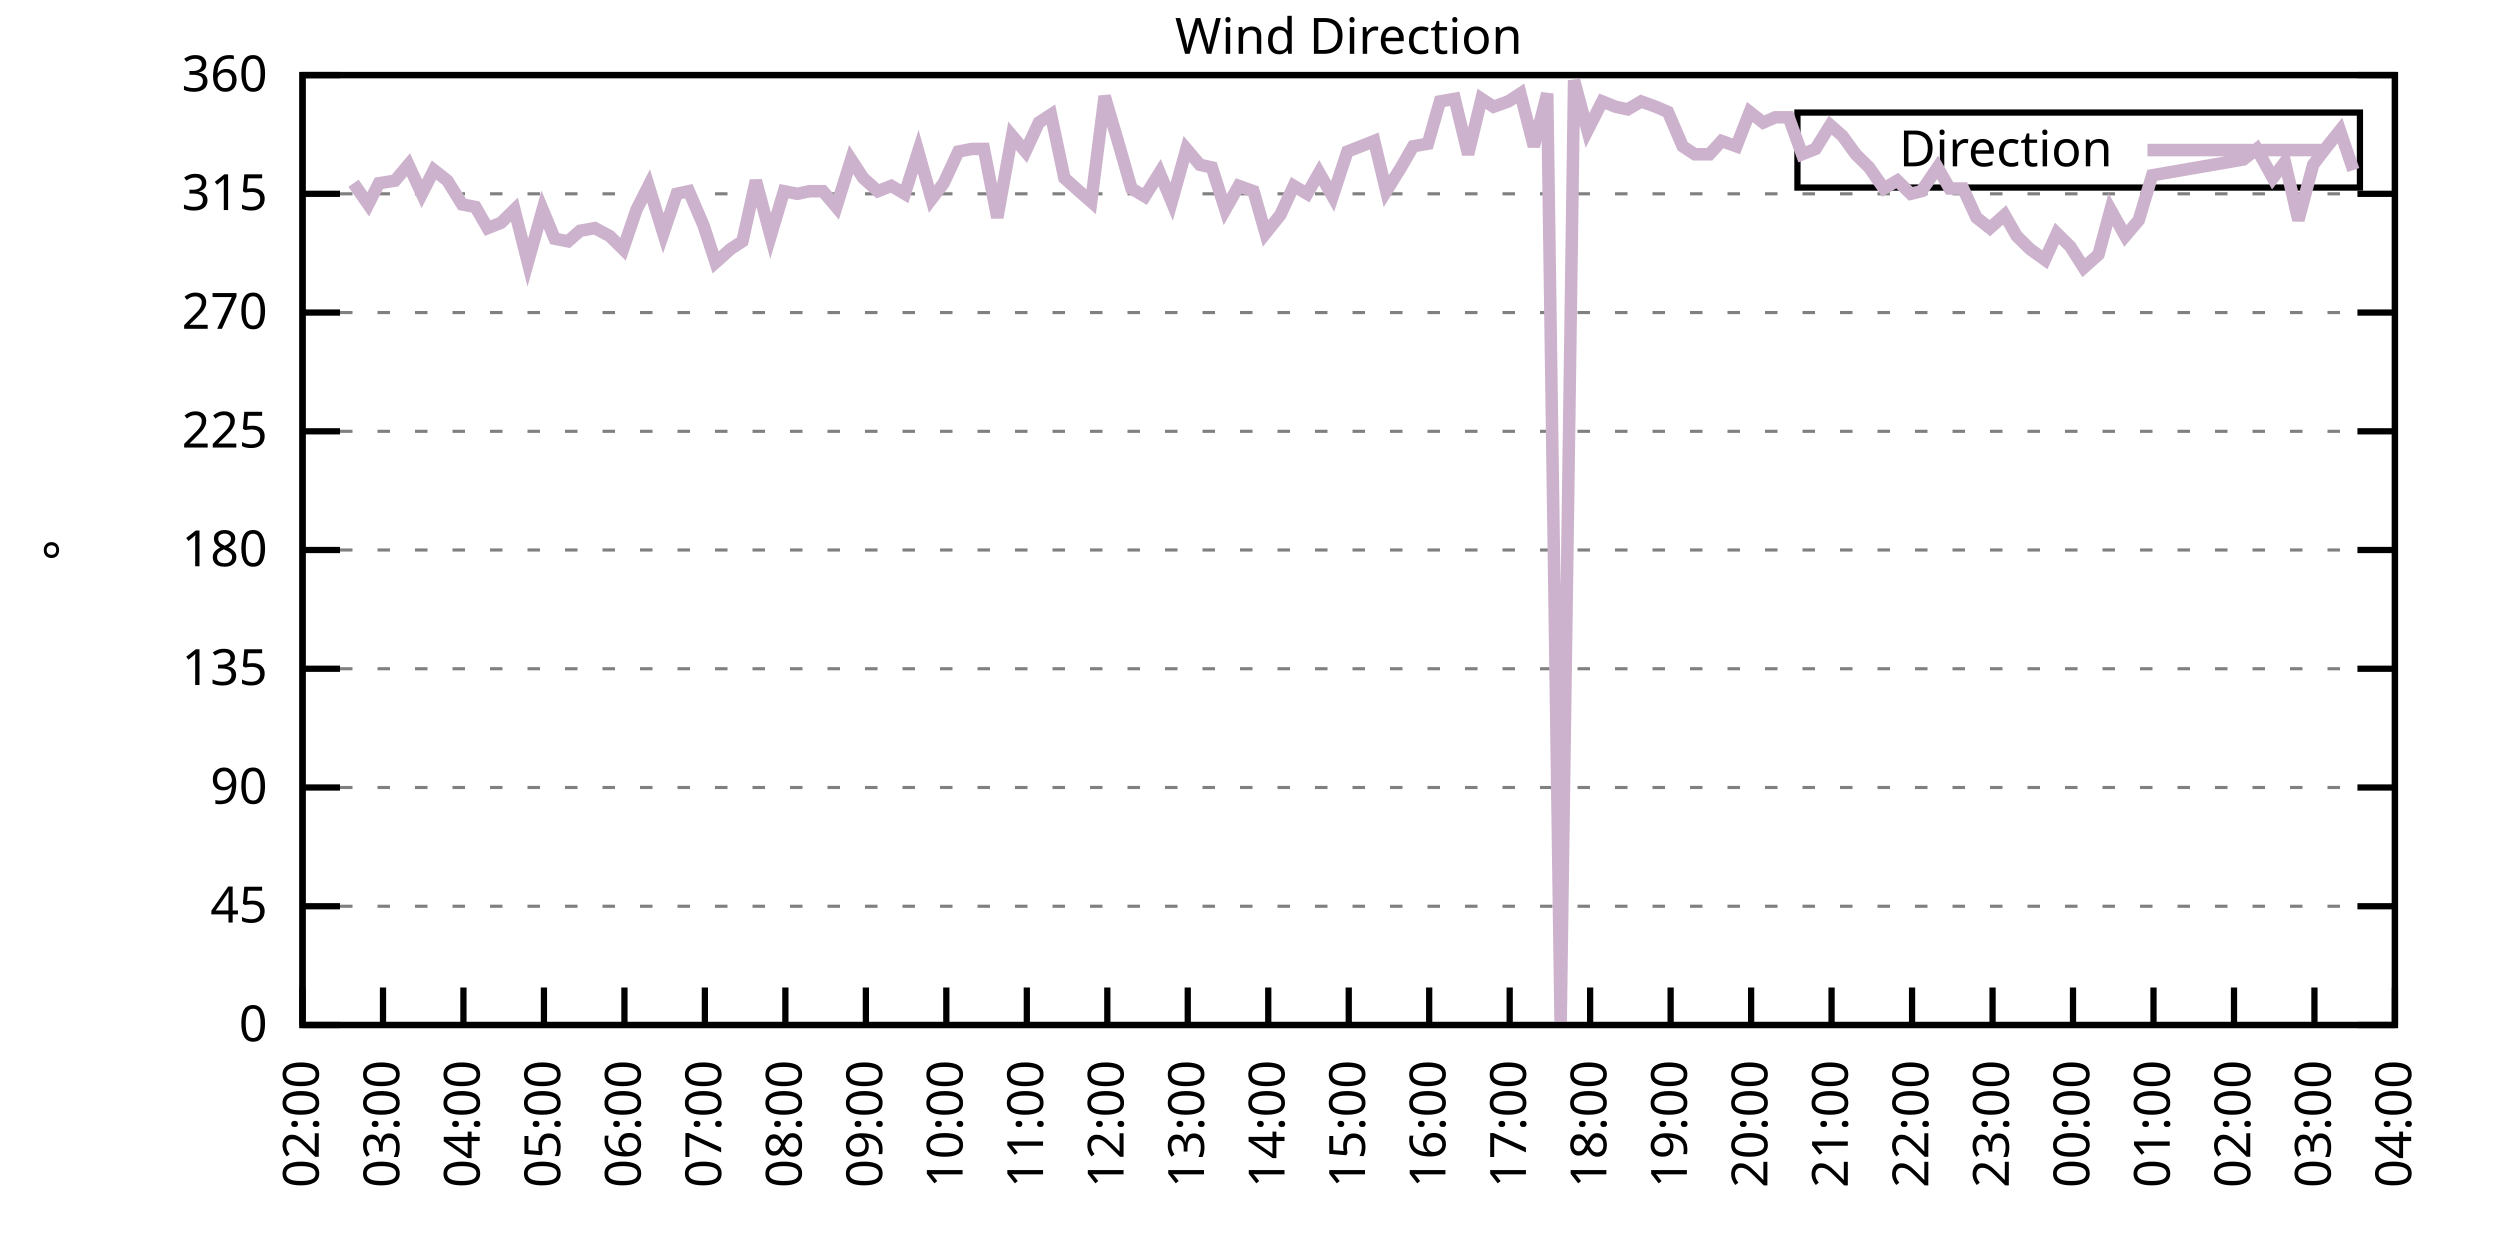
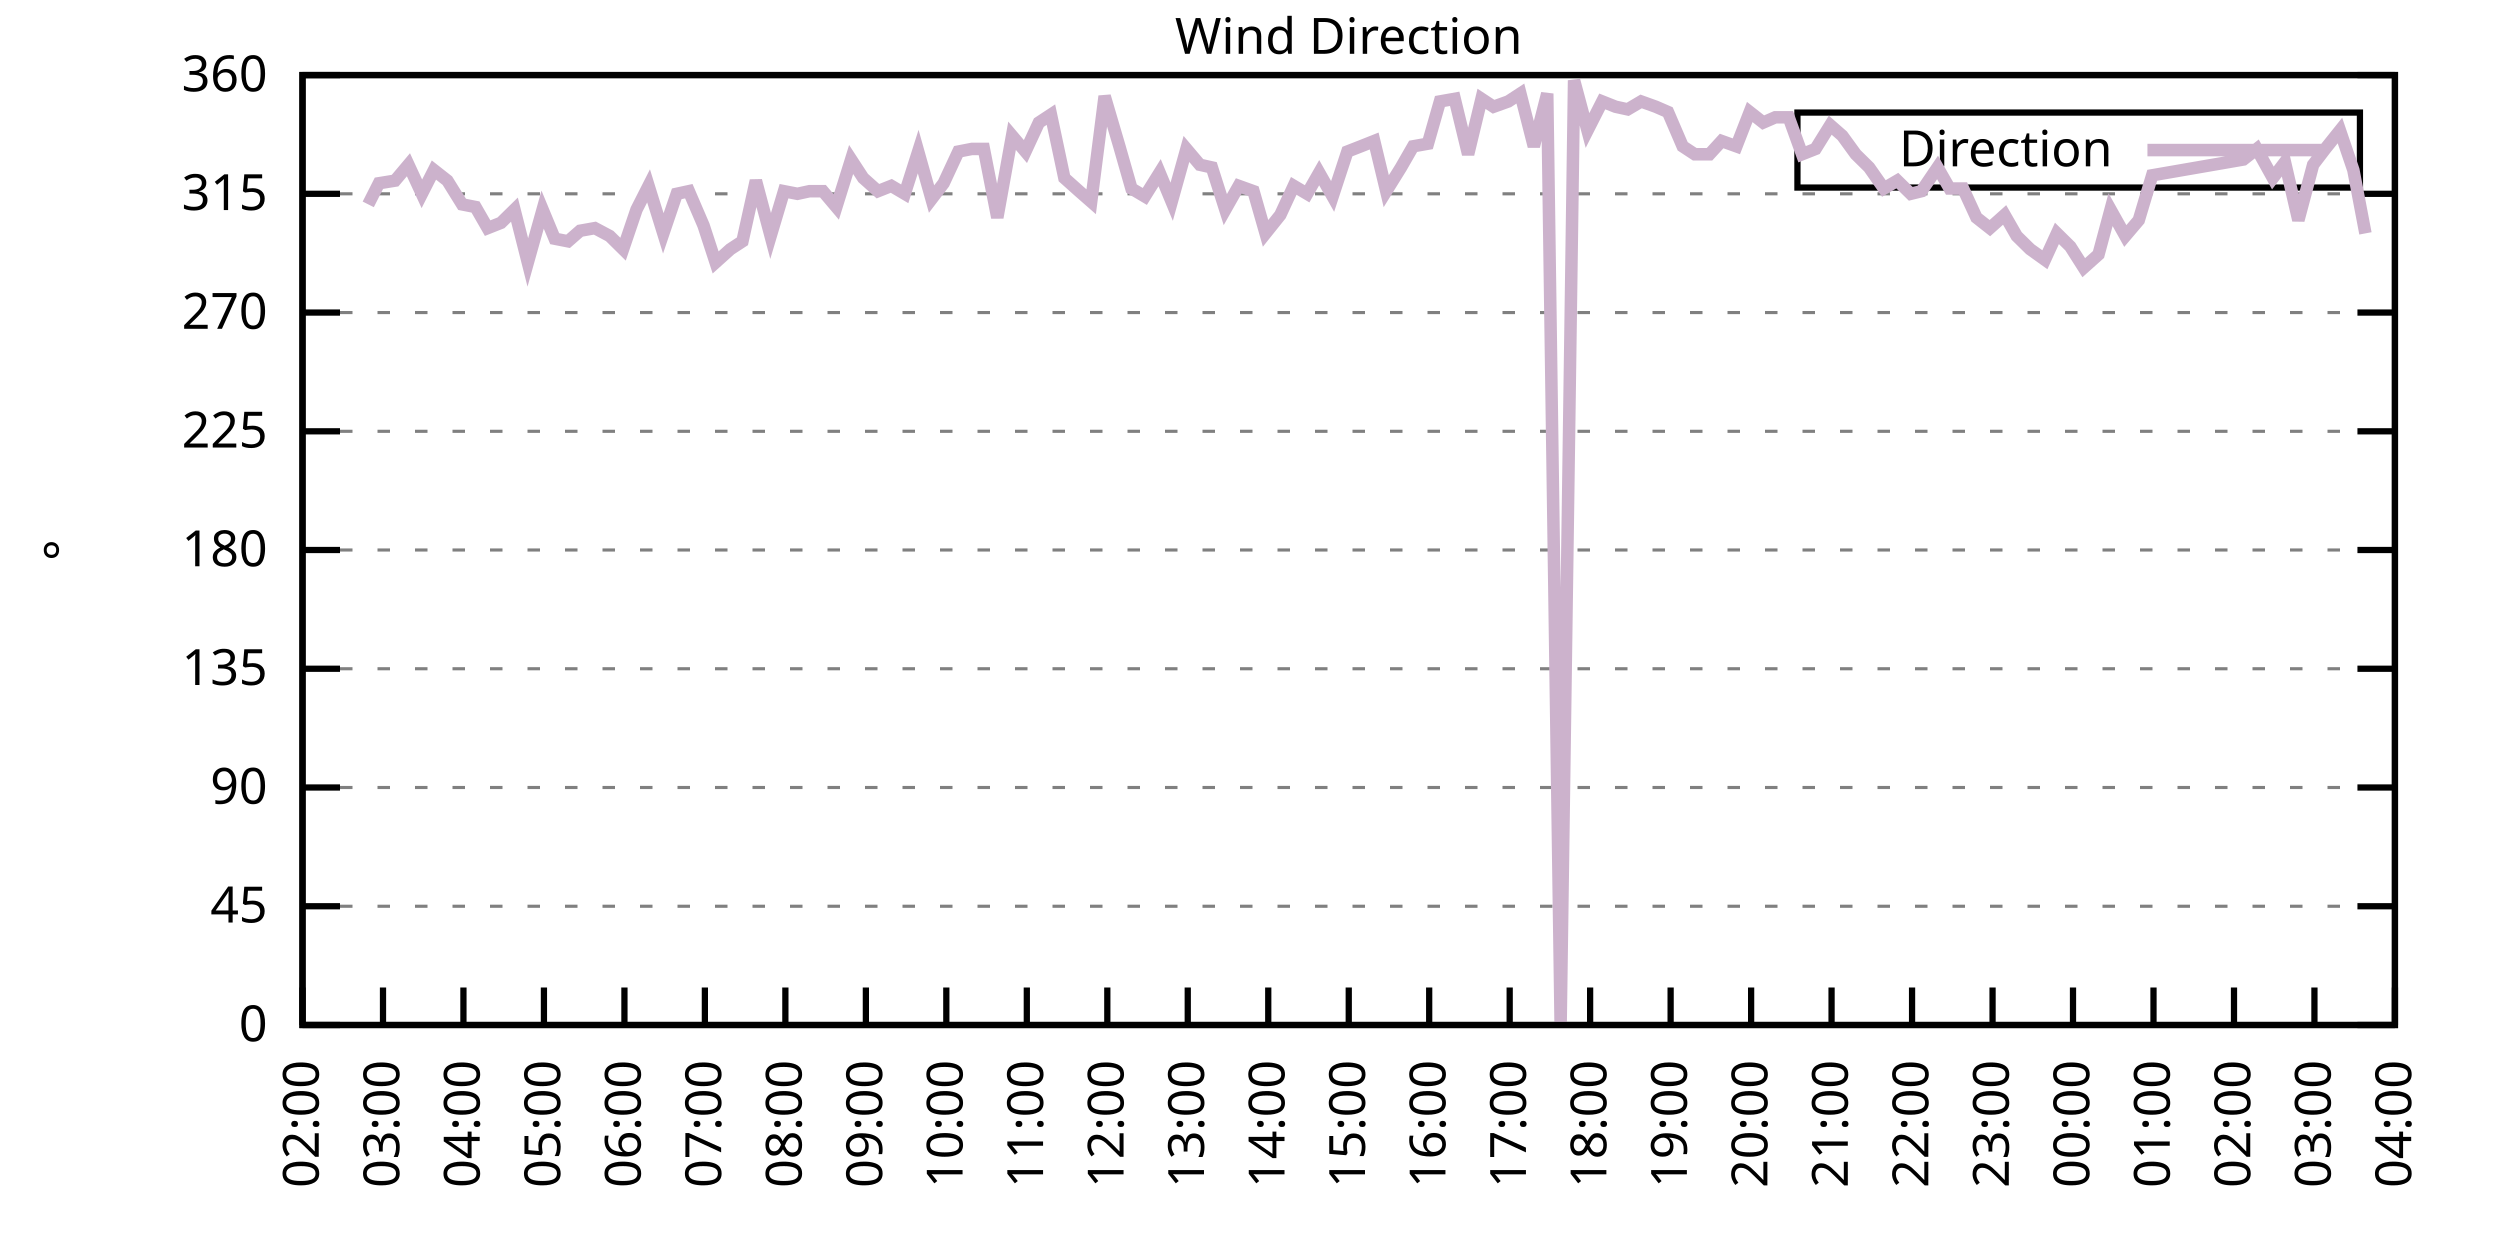
<svg xmlns="http://www.w3.org/2000/svg" xmlns:xlink="http://www.w3.org/1999/xlink" width="400" height="200" viewBox="0 0 400 200">
  <g id="gnuplot_canvas">
    <rect x="0" y="0" width="400" height="200" fill="none" />
    <defs>
      <circle id="gpDot" r="0.5" stroke-width="0.5" stroke="currentColor" />
      <path id="gpPt0" stroke-width="0.333" stroke="currentColor" d="M-1,0 h2 M0,-1 v2" />
      <path id="gpPt1" stroke-width="0.333" stroke="currentColor" d="M-1,-1 L1,1 M1,-1 L-1,1" />
      <path id="gpPt2" stroke-width="0.333" stroke="currentColor" d="M-1,0 L1,0 M0,-1 L0,1 M-1,-1 L1,1 M-1,1 L1,-1" />
      <rect id="gpPt3" stroke-width="0.333" stroke="currentColor" x="-1" y="-1" width="2" height="2" />
      <rect id="gpPt4" stroke-width="0.333" stroke="currentColor" fill="currentColor" x="-1" y="-1" width="2" height="2" />
      <circle id="gpPt5" stroke-width="0.333" stroke="currentColor" cx="0" cy="0" r="1" />
      <use xlink:href="#gpPt5" id="gpPt6" fill="currentColor" stroke="none" />
      <path id="gpPt7" stroke-width="0.333" stroke="currentColor" d="M0,-1.33 L-1.33,0.67 L1.33,0.67 z" />
      <use xlink:href="#gpPt7" id="gpPt8" fill="currentColor" stroke="none" />
      <use xlink:href="#gpPt7" id="gpPt9" stroke="currentColor" transform="rotate(180)" />
      <use xlink:href="#gpPt9" id="gpPt10" fill="currentColor" stroke="none" />
      <use xlink:href="#gpPt3" id="gpPt11" stroke="currentColor" transform="rotate(45)" />
      <use xlink:href="#gpPt11" id="gpPt12" fill="currentColor" stroke="none" />
      <path id="gpPt13" stroke-width="0.333" stroke="currentColor" d="M0,1.330 L1.265,0.411 L0.782,-1.067 L-0.782,-1.076 L-1.265,0.411 z" />
      <use xlink:href="#gpPt13" id="gpPt14" fill="currentColor" stroke="none" />
      <filter id="textbox" filterUnits="objectBoundingBox" x="0" y="0" height="1" width="1">
        <feFlood flood-color="white" flood-opacity="1" result="bgnd" />
        <feComposite in="SourceGraphic" in2="bgnd" operator="atop" />
      </filter>
      <filter id="greybox" filterUnits="objectBoundingBox" x="0" y="0" height="1" width="1">
        <feFlood flood-color="lightgrey" flood-opacity="1" result="grey" />
        <feComposite in="SourceGraphic" in2="grey" operator="atop" />
      </filter>
    </defs>
    <g fill="none" color="white" stroke="currentColor" stroke-width="1.00" stroke-linecap="butt" stroke-linejoin="miter">
</g>
    <g fill="none" color="black" stroke="currentColor" stroke-width="1.00" stroke-linecap="butt" stroke-linejoin="miter">
      <g stroke="none" shape-rendering="crispEdges">
        <polygon fill="rgb(255, 255, 255)" points="48.40,164.00 383.18,164.00 383.18,12.02 48.40,12.02 " />
      </g>
    </g>
    <g fill="none" color="black" stroke="currentColor" stroke-width="1.00" stroke-linecap="butt" stroke-linejoin="miter">
</g>
    <g fill="none" color="black" stroke="black" stroke-width="0.50" stroke-linecap="butt" stroke-linejoin="miter">
</g>
    <g fill="none" color="gray" stroke="currentColor" stroke-width="0.50" stroke-linecap="butt" stroke-linejoin="miter">
      <path stroke="gray" stroke-dasharray="2,4" class="gridline" d="M48.40,164.00 L383.19,164.00  " />
    </g>
    <g fill="none" color="gray" stroke="gray" stroke-width="1.00" stroke-linecap="butt" stroke-linejoin="miter">
</g>
    <g fill="none" color="black" stroke="currentColor" stroke-width="1.00" stroke-linecap="butt" stroke-linejoin="miter">
      <path stroke="black" d="M48.40,164.00 L54.40,164.00 M383.19,164.00 L377.19,164.00  " />
      <g transform="translate(42.80,166.60)" stroke="none" fill="black" font-family="Sans" font-size="8.00" text-anchor="end">
        <text>
          <tspan font-family="Sans"> 0</tspan>
        </text>
      </g>
    </g>
    <g fill="none" color="black" stroke="currentColor" stroke-width="1.00" stroke-linecap="butt" stroke-linejoin="miter">
</g>
    <g fill="none" color="black" stroke="black" stroke-width="0.50" stroke-linecap="butt" stroke-linejoin="miter">
</g>
    <g fill="none" color="gray" stroke="currentColor" stroke-width="0.50" stroke-linecap="butt" stroke-linejoin="miter">
      <path stroke="gray" stroke-dasharray="2,4" class="gridline" d="M48.40,145.00 L383.19,145.00  " />
    </g>
    <g fill="none" color="gray" stroke="gray" stroke-width="1.00" stroke-linecap="butt" stroke-linejoin="miter">
</g>
    <g fill="none" color="black" stroke="currentColor" stroke-width="1.00" stroke-linecap="butt" stroke-linejoin="miter">
      <path stroke="black" d="M48.40,145.00 L54.40,145.00 M383.19,145.00 L377.19,145.00  " />
      <g transform="translate(42.80,147.60)" stroke="none" fill="black" font-family="Sans" font-size="8.00" text-anchor="end">
        <text>
          <tspan font-family="Sans"> 45</tspan>
        </text>
      </g>
    </g>
    <g fill="none" color="black" stroke="currentColor" stroke-width="1.00" stroke-linecap="butt" stroke-linejoin="miter">
</g>
    <g fill="none" color="black" stroke="black" stroke-width="0.50" stroke-linecap="butt" stroke-linejoin="miter">
</g>
    <g fill="none" color="gray" stroke="currentColor" stroke-width="0.50" stroke-linecap="butt" stroke-linejoin="miter">
      <path stroke="gray" stroke-dasharray="2,4" class="gridline" d="M48.40,126.00 L383.19,126.00  " />
    </g>
    <g fill="none" color="gray" stroke="gray" stroke-width="1.00" stroke-linecap="butt" stroke-linejoin="miter">
</g>
    <g fill="none" color="black" stroke="currentColor" stroke-width="1.00" stroke-linecap="butt" stroke-linejoin="miter">
      <path stroke="black" d="M48.40,126.00 L54.40,126.00 M383.19,126.00 L377.19,126.00  " />
      <g transform="translate(42.80,128.60)" stroke="none" fill="black" font-family="Sans" font-size="8.00" text-anchor="end">
        <text>
          <tspan font-family="Sans"> 90</tspan>
        </text>
      </g>
    </g>
    <g fill="none" color="black" stroke="currentColor" stroke-width="1.00" stroke-linecap="butt" stroke-linejoin="miter">
</g>
    <g fill="none" color="black" stroke="black" stroke-width="0.50" stroke-linecap="butt" stroke-linejoin="miter">
</g>
    <g fill="none" color="gray" stroke="currentColor" stroke-width="0.50" stroke-linecap="butt" stroke-linejoin="miter">
      <path stroke="gray" stroke-dasharray="2,4" class="gridline" d="M48.40,107.00 L383.19,107.00  " />
    </g>
    <g fill="none" color="gray" stroke="gray" stroke-width="1.00" stroke-linecap="butt" stroke-linejoin="miter">
</g>
    <g fill="none" color="black" stroke="currentColor" stroke-width="1.00" stroke-linecap="butt" stroke-linejoin="miter">
      <path stroke="black" d="M48.40,107.00 L54.40,107.00 M383.19,107.00 L377.19,107.00  " />
      <g transform="translate(42.80,109.60)" stroke="none" fill="black" font-family="Sans" font-size="8.00" text-anchor="end">
        <text>
          <tspan font-family="Sans"> 135</tspan>
        </text>
      </g>
    </g>
    <g fill="none" color="black" stroke="currentColor" stroke-width="1.00" stroke-linecap="butt" stroke-linejoin="miter">
</g>
    <g fill="none" color="black" stroke="black" stroke-width="0.50" stroke-linecap="butt" stroke-linejoin="miter">
</g>
    <g fill="none" color="gray" stroke="currentColor" stroke-width="0.50" stroke-linecap="butt" stroke-linejoin="miter">
      <path stroke="gray" stroke-dasharray="2,4" class="gridline" d="M48.40,88.00 L383.19,88.00  " />
    </g>
    <g fill="none" color="gray" stroke="gray" stroke-width="1.00" stroke-linecap="butt" stroke-linejoin="miter">
</g>
    <g fill="none" color="black" stroke="currentColor" stroke-width="1.00" stroke-linecap="butt" stroke-linejoin="miter">
      <path stroke="black" d="M48.40,88.00 L54.40,88.00 M383.19,88.00 L377.19,88.00  " />
      <g transform="translate(42.80,90.60)" stroke="none" fill="black" font-family="Sans" font-size="8.00" text-anchor="end">
        <text>
          <tspan font-family="Sans"> 180</tspan>
        </text>
      </g>
    </g>
    <g fill="none" color="black" stroke="currentColor" stroke-width="1.00" stroke-linecap="butt" stroke-linejoin="miter">
</g>
    <g fill="none" color="black" stroke="black" stroke-width="0.50" stroke-linecap="butt" stroke-linejoin="miter">
</g>
    <g fill="none" color="gray" stroke="currentColor" stroke-width="0.50" stroke-linecap="butt" stroke-linejoin="miter">
      <path stroke="gray" stroke-dasharray="2,4" class="gridline" d="M48.40,69.01 L383.19,69.01  " />
    </g>
    <g fill="none" color="gray" stroke="gray" stroke-width="1.00" stroke-linecap="butt" stroke-linejoin="miter">
</g>
    <g fill="none" color="black" stroke="currentColor" stroke-width="1.00" stroke-linecap="butt" stroke-linejoin="miter">
      <path stroke="black" d="M48.40,69.01 L54.40,69.01 M383.19,69.01 L377.19,69.01  " />
      <g transform="translate(42.80,71.61)" stroke="none" fill="black" font-family="Sans" font-size="8.00" text-anchor="end">
        <text>
          <tspan font-family="Sans"> 225</tspan>
        </text>
      </g>
    </g>
    <g fill="none" color="black" stroke="currentColor" stroke-width="1.00" stroke-linecap="butt" stroke-linejoin="miter">
</g>
    <g fill="none" color="black" stroke="black" stroke-width="0.50" stroke-linecap="butt" stroke-linejoin="miter">
</g>
    <g fill="none" color="gray" stroke="currentColor" stroke-width="0.50" stroke-linecap="butt" stroke-linejoin="miter">
      <path stroke="gray" stroke-dasharray="2,4" class="gridline" d="M48.40,50.01 L383.19,50.01  " />
    </g>
    <g fill="none" color="gray" stroke="gray" stroke-width="1.00" stroke-linecap="butt" stroke-linejoin="miter">
</g>
    <g fill="none" color="black" stroke="currentColor" stroke-width="1.00" stroke-linecap="butt" stroke-linejoin="miter">
      <path stroke="black" d="M48.40,50.01 L54.40,50.01 M383.19,50.01 L377.19,50.01  " />
      <g transform="translate(42.80,52.61)" stroke="none" fill="black" font-family="Sans" font-size="8.00" text-anchor="end">
        <text>
          <tspan font-family="Sans"> 270</tspan>
        </text>
      </g>
    </g>
    <g fill="none" color="black" stroke="currentColor" stroke-width="1.00" stroke-linecap="butt" stroke-linejoin="miter">
</g>
    <g fill="none" color="black" stroke="black" stroke-width="0.50" stroke-linecap="butt" stroke-linejoin="miter">
</g>
    <g fill="none" color="gray" stroke="currentColor" stroke-width="0.50" stroke-linecap="butt" stroke-linejoin="miter">
      <path stroke="gray" stroke-dasharray="2,4" class="gridline" d="M48.40,31.01 L383.19,31.01  " />
    </g>
    <g fill="none" color="gray" stroke="gray" stroke-width="1.00" stroke-linecap="butt" stroke-linejoin="miter">
</g>
    <g fill="none" color="black" stroke="currentColor" stroke-width="1.00" stroke-linecap="butt" stroke-linejoin="miter">
      <path stroke="black" d="M48.40,31.01 L54.40,31.01 M383.19,31.01 L377.19,31.01  " />
      <g transform="translate(42.80,33.61)" stroke="none" fill="black" font-family="Sans" font-size="8.00" text-anchor="end">
        <text>
          <tspan font-family="Sans"> 315</tspan>
        </text>
      </g>
    </g>
    <g fill="none" color="black" stroke="currentColor" stroke-width="1.00" stroke-linecap="butt" stroke-linejoin="miter">
</g>
    <g fill="none" color="black" stroke="black" stroke-width="0.50" stroke-linecap="butt" stroke-linejoin="miter">
</g>
    <g fill="none" color="gray" stroke="currentColor" stroke-width="0.50" stroke-linecap="butt" stroke-linejoin="miter">
      <path stroke="gray" stroke-dasharray="2,4" class="gridline" d="M48.40,12.01 L383.19,12.01  " />
    </g>
    <g fill="none" color="gray" stroke="gray" stroke-width="1.00" stroke-linecap="butt" stroke-linejoin="miter">
</g>
    <g fill="none" color="black" stroke="currentColor" stroke-width="1.00" stroke-linecap="butt" stroke-linejoin="miter">
      <path stroke="black" d="M48.40,12.01 L54.40,12.01 M383.19,12.01 L377.19,12.01  " />
      <g transform="translate(42.80,14.61)" stroke="none" fill="black" font-family="Sans" font-size="8.00" text-anchor="end">
        <text>
          <tspan font-family="Sans"> 360</tspan>
        </text>
      </g>
    </g>
    <g fill="none" color="black" stroke="currentColor" stroke-width="1.00" stroke-linecap="butt" stroke-linejoin="miter">
      <path stroke="black" d="M48.40,164.00 L48.40,158.00  " />
      <g transform="translate(51.00,169.60) rotate(270.00)" stroke="none" fill="black" font-family="Sans" font-size="8.00" text-anchor="end">
        <text>
          <tspan font-family="Sans">02:00</tspan>
        </text>
      </g>
    </g>
    <g fill="none" color="black" stroke="currentColor" stroke-width="1.00" stroke-linecap="butt" stroke-linejoin="miter">
      <path stroke="black" d="M61.28,164.00 L61.28,158.00  " />
      <g transform="translate(63.88,169.60) rotate(270.00)" stroke="none" fill="black" font-family="Sans" font-size="8.00" text-anchor="end">
        <text>
          <tspan font-family="Sans">03:00</tspan>
        </text>
      </g>
    </g>
    <g fill="none" color="black" stroke="currentColor" stroke-width="1.00" stroke-linecap="butt" stroke-linejoin="miter">
      <path stroke="black" d="M74.15,164.00 L74.15,158.00  " />
      <g transform="translate(76.75,169.60) rotate(270.00)" stroke="none" fill="black" font-family="Sans" font-size="8.00" text-anchor="end">
        <text>
          <tspan font-family="Sans">04:00</tspan>
        </text>
      </g>
    </g>
    <g fill="none" color="black" stroke="currentColor" stroke-width="1.00" stroke-linecap="butt" stroke-linejoin="miter">
      <path stroke="black" d="M87.03,164.00 L87.03,158.00  " />
      <g transform="translate(89.63,169.60) rotate(270.00)" stroke="none" fill="black" font-family="Sans" font-size="8.00" text-anchor="end">
        <text>
          <tspan font-family="Sans">05:00</tspan>
        </text>
      </g>
    </g>
    <g fill="none" color="black" stroke="currentColor" stroke-width="1.00" stroke-linecap="butt" stroke-linejoin="miter">
      <path stroke="black" d="M99.91,164.00 L99.91,158.00  " />
      <g transform="translate(102.51,169.60) rotate(270.00)" stroke="none" fill="black" font-family="Sans" font-size="8.00" text-anchor="end">
        <text>
          <tspan font-family="Sans">06:00</tspan>
        </text>
      </g>
    </g>
    <g fill="none" color="black" stroke="currentColor" stroke-width="1.00" stroke-linecap="butt" stroke-linejoin="miter">
      <path stroke="black" d="M112.78,164.00 L112.78,158.00  " />
      <g transform="translate(115.38,169.60) rotate(270.00)" stroke="none" fill="black" font-family="Sans" font-size="8.00" text-anchor="end">
        <text>
          <tspan font-family="Sans">07:00</tspan>
        </text>
      </g>
    </g>
    <g fill="none" color="black" stroke="currentColor" stroke-width="1.00" stroke-linecap="butt" stroke-linejoin="miter">
      <path stroke="black" d="M125.66,164.00 L125.66,158.00  " />
      <g transform="translate(128.26,169.60) rotate(270.00)" stroke="none" fill="black" font-family="Sans" font-size="8.00" text-anchor="end">
        <text>
          <tspan font-family="Sans">08:00</tspan>
        </text>
      </g>
    </g>
    <g fill="none" color="black" stroke="currentColor" stroke-width="1.00" stroke-linecap="butt" stroke-linejoin="miter">
      <path stroke="black" d="M138.54,164.00 L138.54,158.00  " />
      <g transform="translate(141.14,169.60) rotate(270.00)" stroke="none" fill="black" font-family="Sans" font-size="8.00" text-anchor="end">
        <text>
          <tspan font-family="Sans">09:00</tspan>
        </text>
      </g>
    </g>
    <g fill="none" color="black" stroke="currentColor" stroke-width="1.00" stroke-linecap="butt" stroke-linejoin="miter">
      <path stroke="black" d="M151.41,164.00 L151.41,158.00  " />
      <g transform="translate(154.01,169.60) rotate(270.00)" stroke="none" fill="black" font-family="Sans" font-size="8.00" text-anchor="end">
        <text>
          <tspan font-family="Sans">10:00</tspan>
        </text>
      </g>
    </g>
    <g fill="none" color="black" stroke="currentColor" stroke-width="1.00" stroke-linecap="butt" stroke-linejoin="miter">
      <path stroke="black" d="M164.29,164.00 L164.29,158.00  " />
      <g transform="translate(166.89,169.60) rotate(270.00)" stroke="none" fill="black" font-family="Sans" font-size="8.00" text-anchor="end">
        <text>
          <tspan font-family="Sans">11:00</tspan>
        </text>
      </g>
    </g>
    <g fill="none" color="black" stroke="currentColor" stroke-width="1.00" stroke-linecap="butt" stroke-linejoin="miter">
      <path stroke="black" d="M177.17,164.00 L177.17,158.00  " />
      <g transform="translate(179.77,169.60) rotate(270.00)" stroke="none" fill="black" font-family="Sans" font-size="8.00" text-anchor="end">
        <text>
          <tspan font-family="Sans">12:00</tspan>
        </text>
      </g>
    </g>
    <g fill="none" color="black" stroke="currentColor" stroke-width="1.00" stroke-linecap="butt" stroke-linejoin="miter">
      <path stroke="black" d="M190.04,164.00 L190.04,158.00  " />
      <g transform="translate(192.64,169.60) rotate(270.00)" stroke="none" fill="black" font-family="Sans" font-size="8.00" text-anchor="end">
        <text>
          <tspan font-family="Sans">13:00</tspan>
        </text>
      </g>
    </g>
    <g fill="none" color="black" stroke="currentColor" stroke-width="1.00" stroke-linecap="butt" stroke-linejoin="miter">
      <path stroke="black" d="M202.92,164.00 L202.92,158.00  " />
      <g transform="translate(205.52,169.60) rotate(270.00)" stroke="none" fill="black" font-family="Sans" font-size="8.00" text-anchor="end">
        <text>
          <tspan font-family="Sans">14:00</tspan>
        </text>
      </g>
    </g>
    <g fill="none" color="black" stroke="currentColor" stroke-width="1.00" stroke-linecap="butt" stroke-linejoin="miter">
      <path stroke="black" d="M215.80,164.00 L215.80,158.00  " />
      <g transform="translate(218.40,169.60) rotate(270.00)" stroke="none" fill="black" font-family="Sans" font-size="8.00" text-anchor="end">
        <text>
          <tspan font-family="Sans">15:00</tspan>
        </text>
      </g>
    </g>
    <g fill="none" color="black" stroke="currentColor" stroke-width="1.00" stroke-linecap="butt" stroke-linejoin="miter">
      <path stroke="black" d="M228.67,164.00 L228.67,158.00  " />
      <g transform="translate(231.27,169.60) rotate(270.00)" stroke="none" fill="black" font-family="Sans" font-size="8.00" text-anchor="end">
        <text>
          <tspan font-family="Sans">16:00</tspan>
        </text>
      </g>
    </g>
    <g fill="none" color="black" stroke="currentColor" stroke-width="1.00" stroke-linecap="butt" stroke-linejoin="miter">
      <path stroke="black" d="M241.55,164.00 L241.55,158.00  " />
      <g transform="translate(244.15,169.60) rotate(270.00)" stroke="none" fill="black" font-family="Sans" font-size="8.00" text-anchor="end">
        <text>
          <tspan font-family="Sans">17:00</tspan>
        </text>
      </g>
    </g>
    <g fill="none" color="black" stroke="currentColor" stroke-width="1.00" stroke-linecap="butt" stroke-linejoin="miter">
      <path stroke="black" d="M254.42,164.00 L254.42,158.00  " />
      <g transform="translate(257.02,169.60) rotate(270.00)" stroke="none" fill="black" font-family="Sans" font-size="8.00" text-anchor="end">
        <text>
          <tspan font-family="Sans">18:00</tspan>
        </text>
      </g>
    </g>
    <g fill="none" color="black" stroke="currentColor" stroke-width="1.00" stroke-linecap="butt" stroke-linejoin="miter">
      <path stroke="black" d="M267.30,164.00 L267.30,158.00  " />
      <g transform="translate(269.90,169.60) rotate(270.00)" stroke="none" fill="black" font-family="Sans" font-size="8.00" text-anchor="end">
        <text>
          <tspan font-family="Sans">19:00</tspan>
        </text>
      </g>
    </g>
    <g fill="none" color="black" stroke="currentColor" stroke-width="1.00" stroke-linecap="butt" stroke-linejoin="miter">
      <path stroke="black" d="M280.18,164.00 L280.18,158.00  " />
      <g transform="translate(282.78,169.60) rotate(270.00)" stroke="none" fill="black" font-family="Sans" font-size="8.00" text-anchor="end">
        <text>
          <tspan font-family="Sans">20:00</tspan>
        </text>
      </g>
    </g>
    <g fill="none" color="black" stroke="currentColor" stroke-width="1.00" stroke-linecap="butt" stroke-linejoin="miter">
      <path stroke="black" d="M293.05,164.00 L293.05,158.00  " />
      <g transform="translate(295.65,169.60) rotate(270.00)" stroke="none" fill="black" font-family="Sans" font-size="8.00" text-anchor="end">
        <text>
          <tspan font-family="Sans">21:00</tspan>
        </text>
      </g>
    </g>
    <g fill="none" color="black" stroke="currentColor" stroke-width="1.00" stroke-linecap="butt" stroke-linejoin="miter">
      <path stroke="black" d="M305.93,164.00 L305.93,158.00  " />
      <g transform="translate(308.53,169.60) rotate(270.00)" stroke="none" fill="black" font-family="Sans" font-size="8.00" text-anchor="end">
        <text>
          <tspan font-family="Sans">22:00</tspan>
        </text>
      </g>
    </g>
    <g fill="none" color="black" stroke="currentColor" stroke-width="1.00" stroke-linecap="butt" stroke-linejoin="miter">
      <path stroke="black" d="M318.81,164.00 L318.81,158.00  " />
      <g transform="translate(321.41,169.60) rotate(270.00)" stroke="none" fill="black" font-family="Sans" font-size="8.00" text-anchor="end">
        <text>
          <tspan font-family="Sans">23:00</tspan>
        </text>
      </g>
    </g>
    <g fill="none" color="black" stroke="currentColor" stroke-width="1.00" stroke-linecap="butt" stroke-linejoin="miter">
      <path stroke="black" d="M331.68,164.00 L331.68,158.00  " />
      <g transform="translate(334.28,169.60) rotate(270.00)" stroke="none" fill="black" font-family="Sans" font-size="8.00" text-anchor="end">
        <text>
          <tspan font-family="Sans">00:00</tspan>
        </text>
      </g>
    </g>
    <g fill="none" color="black" stroke="currentColor" stroke-width="1.00" stroke-linecap="butt" stroke-linejoin="miter">
      <path stroke="black" d="M344.56,164.00 L344.56,158.00  " />
      <g transform="translate(347.16,169.60) rotate(270.00)" stroke="none" fill="black" font-family="Sans" font-size="8.00" text-anchor="end">
        <text>
          <tspan font-family="Sans">01:00</tspan>
        </text>
      </g>
    </g>
    <g fill="none" color="black" stroke="currentColor" stroke-width="1.00" stroke-linecap="butt" stroke-linejoin="miter">
      <path stroke="black" d="M357.44,164.00 L357.44,158.00  " />
      <g transform="translate(360.04,169.60) rotate(270.00)" stroke="none" fill="black" font-family="Sans" font-size="8.00" text-anchor="end">
        <text>
          <tspan font-family="Sans">02:00</tspan>
        </text>
      </g>
    </g>
    <g fill="none" color="black" stroke="currentColor" stroke-width="1.00" stroke-linecap="butt" stroke-linejoin="miter">
      <path stroke="black" d="M370.31,164.00 L370.31,158.00  " />
      <g transform="translate(372.91,169.60) rotate(270.00)" stroke="none" fill="black" font-family="Sans" font-size="8.00" text-anchor="end">
        <text>
          <tspan font-family="Sans">03:00</tspan>
        </text>
      </g>
    </g>
    <g fill="none" color="black" stroke="currentColor" stroke-width="1.00" stroke-linecap="butt" stroke-linejoin="miter">
      <path stroke="black" d="M383.19,164.00 L383.19,158.00  " />
      <g transform="translate(385.79,169.60) rotate(270.00)" stroke="none" fill="black" font-family="Sans" font-size="8.00" text-anchor="end">
        <text>
          <tspan font-family="Sans">04:00</tspan>
        </text>
      </g>
    </g>
    <g fill="none" color="black" stroke="currentColor" stroke-width="1.00" stroke-linecap="butt" stroke-linejoin="miter">
</g>
    <g fill="none" color="black" stroke="currentColor" stroke-width="1.00" stroke-linecap="butt" stroke-linejoin="miter">
      <path stroke="black" d="M48.40,12.01 L48.40,164.00 L383.19,164.00 L383.19,12.01 L48.40,12.01 Z  " />
    </g>
    <g fill="none" color="black" stroke="currentColor" stroke-width="1.00" stroke-linecap="butt" stroke-linejoin="miter">
</g>
    <g fill="none" color="black" stroke="currentColor" stroke-width="1.00" stroke-linecap="butt" stroke-linejoin="miter">
      <path stroke="black" d="M287.59,30.01 L287.59,18.01 L377.59,18.01 L377.59,30.01 L287.59,30.01 Z  " />
    </g>
    <g id="Wind_direction_plot_1">
      <g fill="none" color="white" stroke="black" stroke-width="2.00" stroke-linecap="butt" stroke-linejoin="miter">
</g>
      <g fill="none" color="black" stroke="currentColor" stroke-width="2.00" stroke-linecap="butt" stroke-linejoin="miter">
        <g transform="translate(337.99,26.61)" stroke="none" fill="black" font-family="Sans" font-size="8.00" text-anchor="end">
          <text>
            <tspan font-family="Sans">Direction</tspan>
          </text>
        </g>
      </g>
      <g fill="none" color="black" stroke="currentColor" stroke-width="2.00" stroke-linecap="butt" stroke-linejoin="miter">
-         <path stroke="rgb(204, 178, 204)" d="M343.59,24.01 L371.99,24.01 M56.56,29.32 L58.92,32.70 L60.63,29.32 L63.21,28.90 L65.35,26.36 L67.50,31.01   L69.43,27.21 L71.58,28.90 L73.94,32.70 L76.08,33.12 L78.02,36.50 L80.16,35.65 L82.31,33.54 L84.45,41.99   L86.82,33.54 L88.75,38.19 L90.89,38.61 L92.82,36.92 L95.18,36.50 L97.55,37.76 L99.69,39.87 L101.84,33.54   L103.77,29.74 L106.13,37.34 L108.28,31.01 L110.21,30.59 L112.57,36.08 L114.50,41.99 L116.86,39.87 L118.79,38.61   L120.94,28.90 L123.30,37.76 L125.44,30.59 L127.59,31.01 L129.52,30.59 L131.67,30.59 L133.81,33.12 L136.18,25.52   L138.11,28.48 L140.47,30.59 L142.61,29.74 L144.76,31.01 L146.91,24.25 L149.05,31.85 L150.98,29.32 L153.34,24.25   L155.49,23.83 L157.42,23.83 L159.57,34.81 L161.93,21.72 L164.07,24.25 L166.22,19.61 L168.15,18.34 L170.30,28.48   L172.66,30.59 L174.59,32.28 L176.74,15.39 L179.10,23.41 L181.03,30.16 L183.17,31.43 L185.54,27.63 L187.47,32.28   L189.83,23.83 L191.97,26.36 L193.90,26.79 L196.05,33.54 L198.20,29.74 L200.56,30.59 L202.49,37.34 L204.85,34.39   L207.00,29.74 L209.14,31.01 L211.07,27.63 L213.22,31.43 L215.58,24.25 L217.73,23.41 L219.87,22.56 L221.80,30.59   L224.16,26.79 L226.10,23.41 L228.46,22.99 L230.39,16.23 L232.75,15.81 L234.90,24.68 L237.04,15.81 L238.97,17.08   L241.33,16.23 L243.26,14.97 L245.41,23.41 L247.56,14.97 L249.70,164.00 L251.85,12.85 L254.00,20.88 L256.36,16.23   L258.50,17.08 L260.43,17.50 L262.58,16.23 L264.94,17.08 L266.87,17.92 L269.23,23.41 L271.16,24.68 L273.52,24.68   L275.46,22.56 L277.82,23.41 L279.96,17.92 L282.11,19.61 L284.04,18.77 L286.19,18.77 L288.33,24.68 L290.48,23.83   L292.84,20.03 L294.77,21.72 L296.92,24.68 L299.06,26.79 L301.42,30.16 L303.57,28.90 L305.72,31.01 L307.43,30.59   L310.01,26.79 L311.94,30.16 L314.09,30.16 L316.23,34.81 L318.38,36.50 L320.74,34.39 L322.67,37.76 L324.82,39.87   L327.18,41.56 L329.11,37.34 L331.25,39.45 L333.40,42.83 L335.76,40.72 L337.69,33.54 L340.05,37.76 L342.20,35.23   L344.35,28.05 L358.94,25.52 L361.09,23.83 L363.66,28.48 L365.59,25.94 L367.74,35.23 L370.10,26.36 L372.03,23.83   L374.39,20.88 L376.54,27.21  " />
+         <path stroke="rgb(204, 178, 204)" d="M343.59,24.01 L371.99,24.01 M58.92,32.70 L60.63,29.32 L63.21,28.90 L65.35,26.36 L67.50,31.01 L69.43,27.21   L71.58,28.90 L73.94,32.70 L76.08,33.12 L78.02,36.50 L80.16,35.65 L82.31,33.54 L84.45,41.99 L86.82,33.54   L88.75,38.19 L90.89,38.61 L92.82,36.92 L95.18,36.50 L97.55,37.76 L99.69,39.87 L101.84,33.54 L103.77,29.74   L106.13,37.34 L108.28,31.01 L110.21,30.59 L112.57,36.08 L114.50,41.99 L116.86,39.87 L118.79,38.61 L120.94,28.90   L123.30,37.76 L125.44,30.59 L127.59,31.01 L129.52,30.59 L131.67,30.59 L133.81,33.12 L136.18,25.52 L138.11,28.48   L140.47,30.59 L142.61,29.74 L144.76,31.01 L146.91,24.25 L149.05,31.85 L150.98,29.32 L153.34,24.25 L155.49,23.83   L157.42,23.83 L159.57,34.81 L161.93,21.72 L164.07,24.25 L166.22,19.61 L168.15,18.34 L170.30,28.48 L172.66,30.59   L174.59,32.28 L176.74,15.39 L179.10,23.41 L181.03,30.16 L183.17,31.43 L185.54,27.63 L187.47,32.28 L189.83,23.83   L191.97,26.36 L193.90,26.79 L196.05,33.54 L198.20,29.74 L200.56,30.59 L202.49,37.34 L204.85,34.39 L207.00,29.74   L209.14,31.01 L211.07,27.63 L213.22,31.43 L215.58,24.25 L217.73,23.41 L219.87,22.56 L221.80,30.59 L224.16,26.79   L226.10,23.41 L228.46,22.99 L230.39,16.23 L232.75,15.81 L234.90,24.68 L237.04,15.81 L238.97,17.08 L241.33,16.23   L243.26,14.97 L245.41,23.41 L247.56,14.97 L249.70,164.00 L251.85,12.85 L254.00,20.88 L256.36,16.23 L258.50,17.08   L260.43,17.50 L262.58,16.23 L264.94,17.08 L266.87,17.92 L269.23,23.41 L271.16,24.68 L273.52,24.68 L275.46,22.56   L277.82,23.41 L279.96,17.92 L282.11,19.61 L284.04,18.77 L286.19,18.77 L288.33,24.68 L290.48,23.83 L292.84,20.03   L294.77,21.72 L296.92,24.68 L299.06,26.79 L301.42,30.16 L303.57,28.90 L305.72,31.01 L307.43,30.59 L310.01,26.79   L311.94,30.16 L314.09,30.16 L316.23,34.81 L318.38,36.50 L320.74,34.39 L322.67,37.76 L324.82,39.87 L327.18,41.56   L329.11,37.34 L331.25,39.45 L333.40,42.83 L335.76,40.72 L337.69,33.54 L340.05,37.76 L342.20,35.23 L344.35,28.05   L358.94,25.52 L361.09,23.83 L363.66,28.48 L365.59,25.94 L367.74,35.23 L370.10,26.36 L372.03,23.83 L374.39,20.88   L376.54,27.21 L378.47,37.34  " />
      </g>
    </g>
    <g fill="none" color="black" stroke="currentColor" stroke-width="2.00" stroke-linecap="butt" stroke-linejoin="miter">
</g>
    <g fill="none" color="black" stroke="black" stroke-width="1.00" stroke-linecap="butt" stroke-linejoin="miter">
</g>
    <g fill="none" color="black" stroke="currentColor" stroke-width="1.00" stroke-linecap="butt" stroke-linejoin="miter">
      <path stroke="black" d="M48.40,12.01 L48.40,164.00 L383.19,164.00 L383.19,12.01 L48.40,12.01 Z  " />
      <g transform="translate(12.80,88.01) rotate(270.00)" stroke="none" fill="black" font-family="Sans" font-size="8.00" text-anchor="middle">
        <text>
          <tspan font-family="Sans">°</tspan>
        </text>
      </g>
    </g>
    <g fill="none" color="black" stroke="currentColor" stroke-width="1.00" stroke-linecap="butt" stroke-linejoin="miter">
</g>
    <g fill="none" color="black" stroke="currentColor" stroke-width="1.00" stroke-linecap="butt" stroke-linejoin="miter">
      <g transform="translate(215.79,8.61)" stroke="none" fill="black" font-family="Sans" font-size="8.00" text-anchor="middle">
        <text>
          <tspan font-family="Sans">Wind Direction</tspan>
        </text>
      </g>
    </g>
    <g fill="none" color="black" stroke="currentColor" stroke-width="1.00" stroke-linecap="butt" stroke-linejoin="miter">
</g>
  </g>
</svg>
